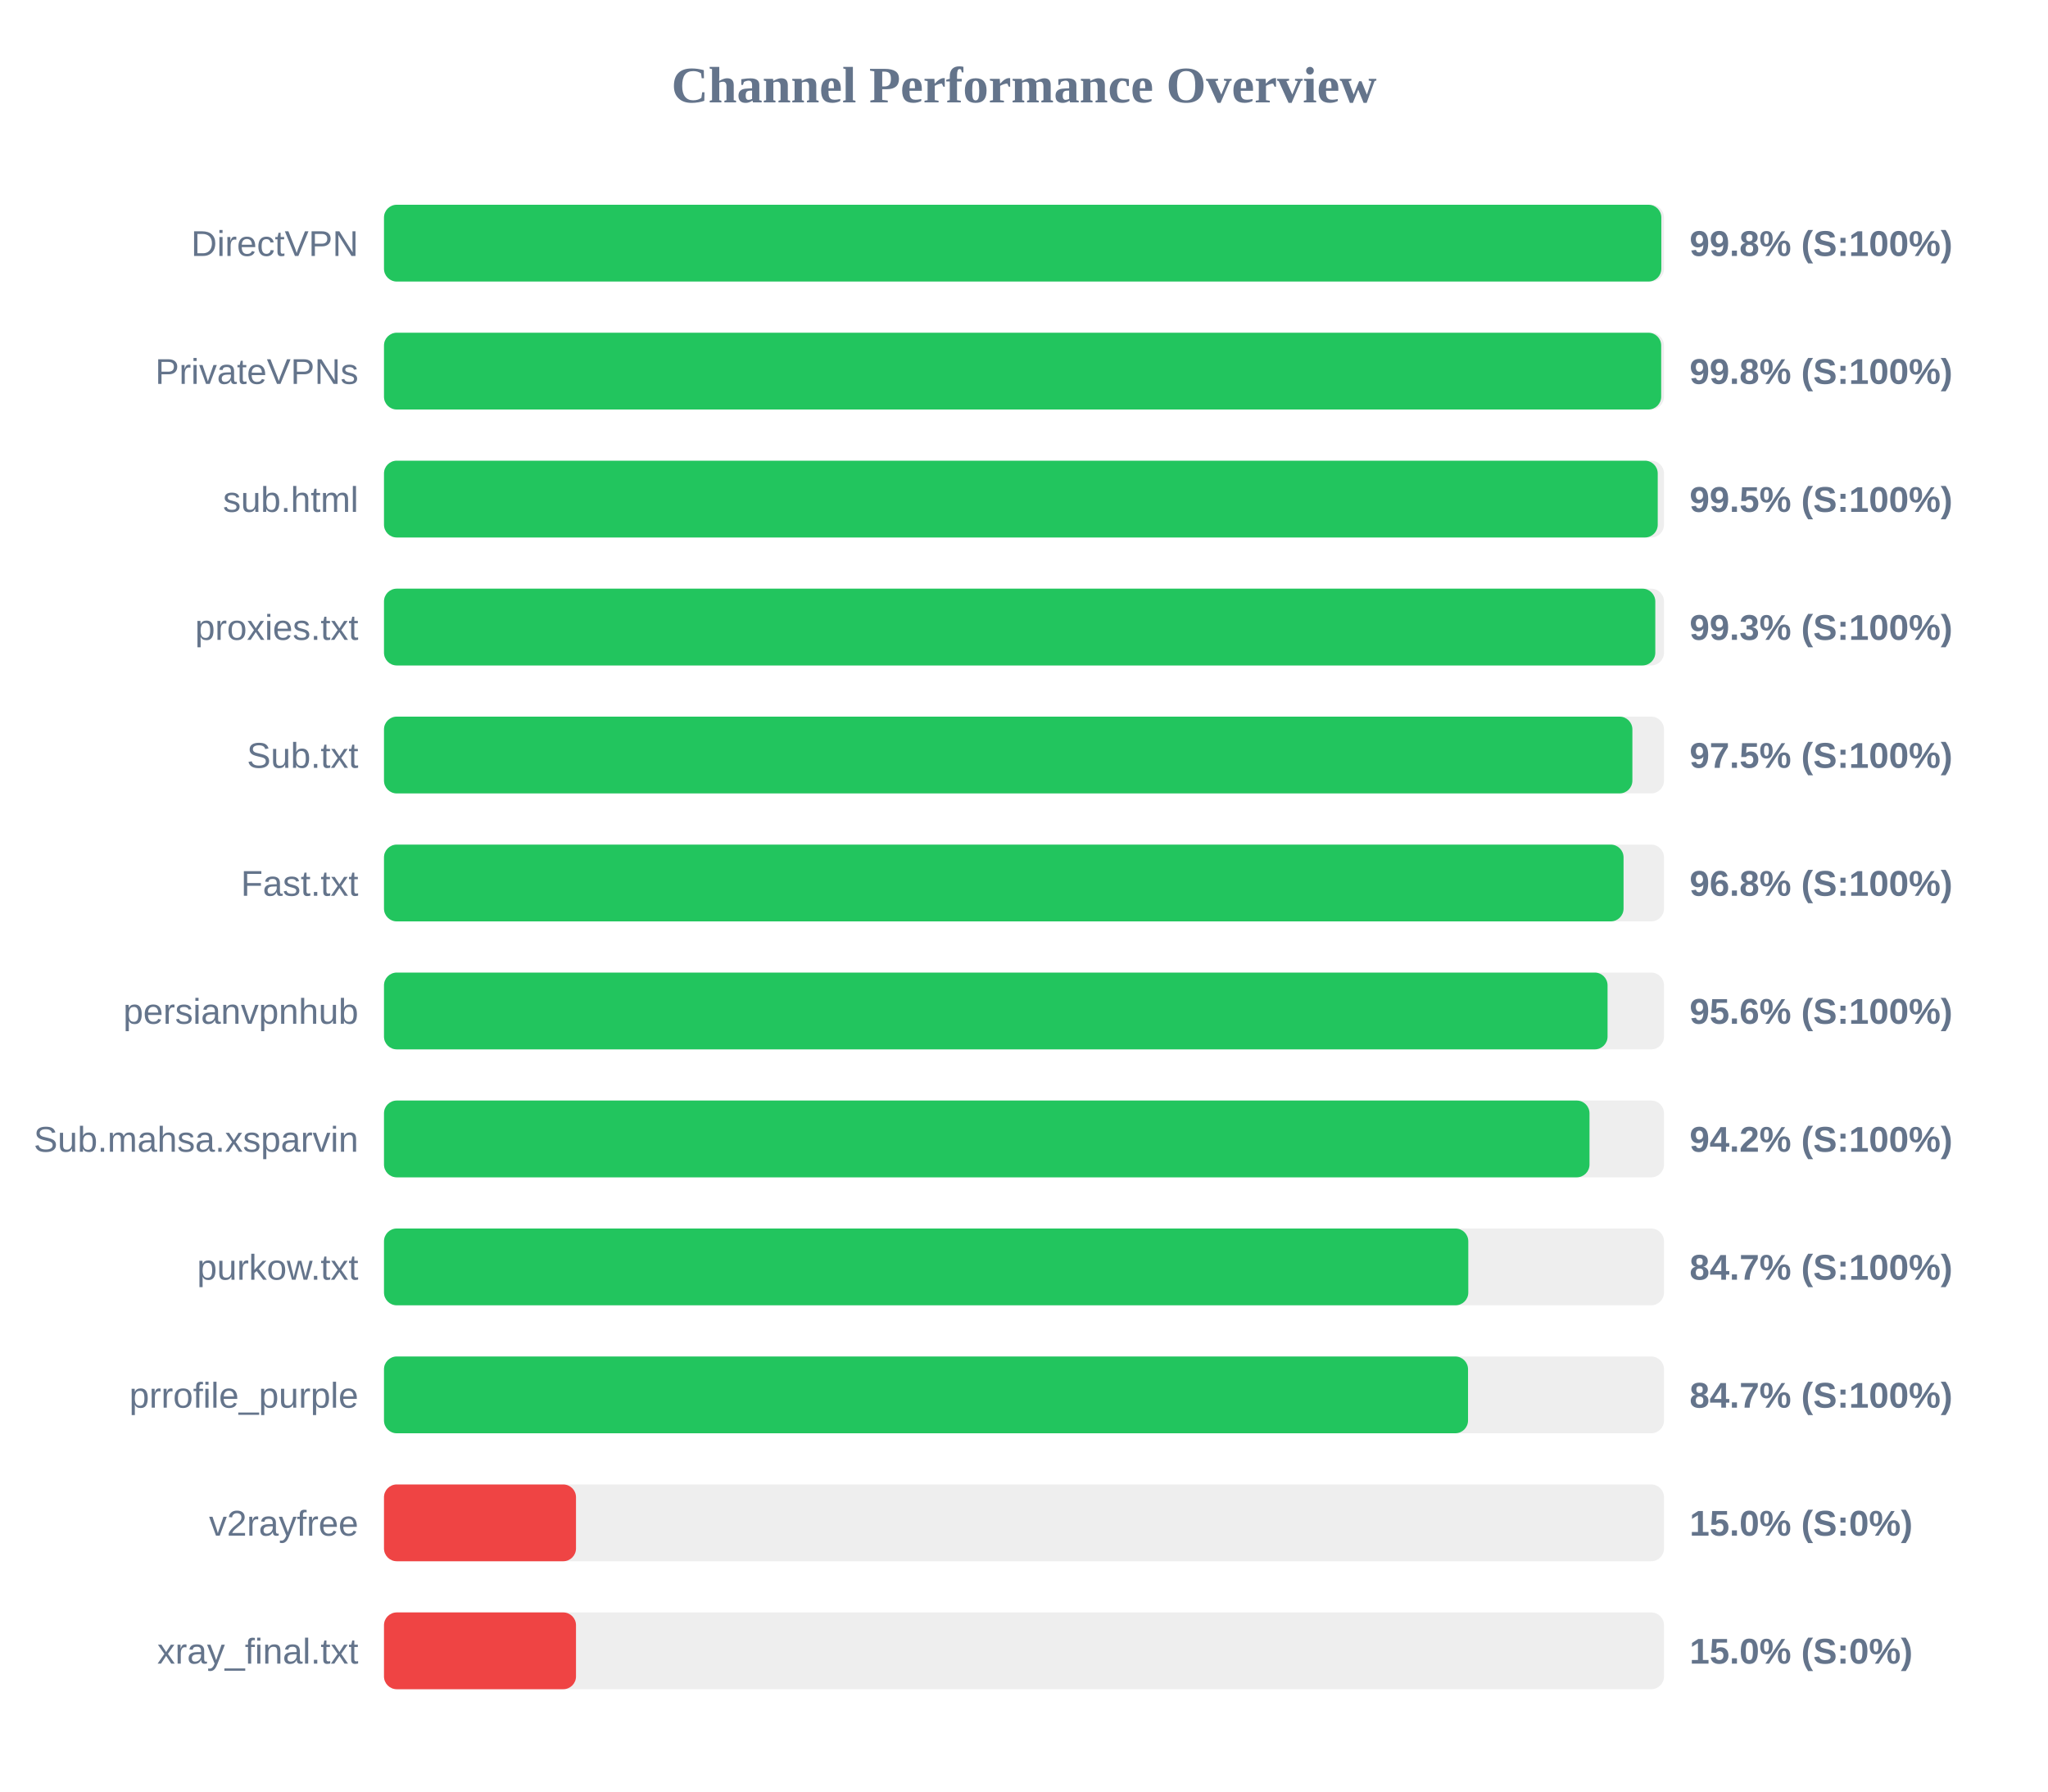
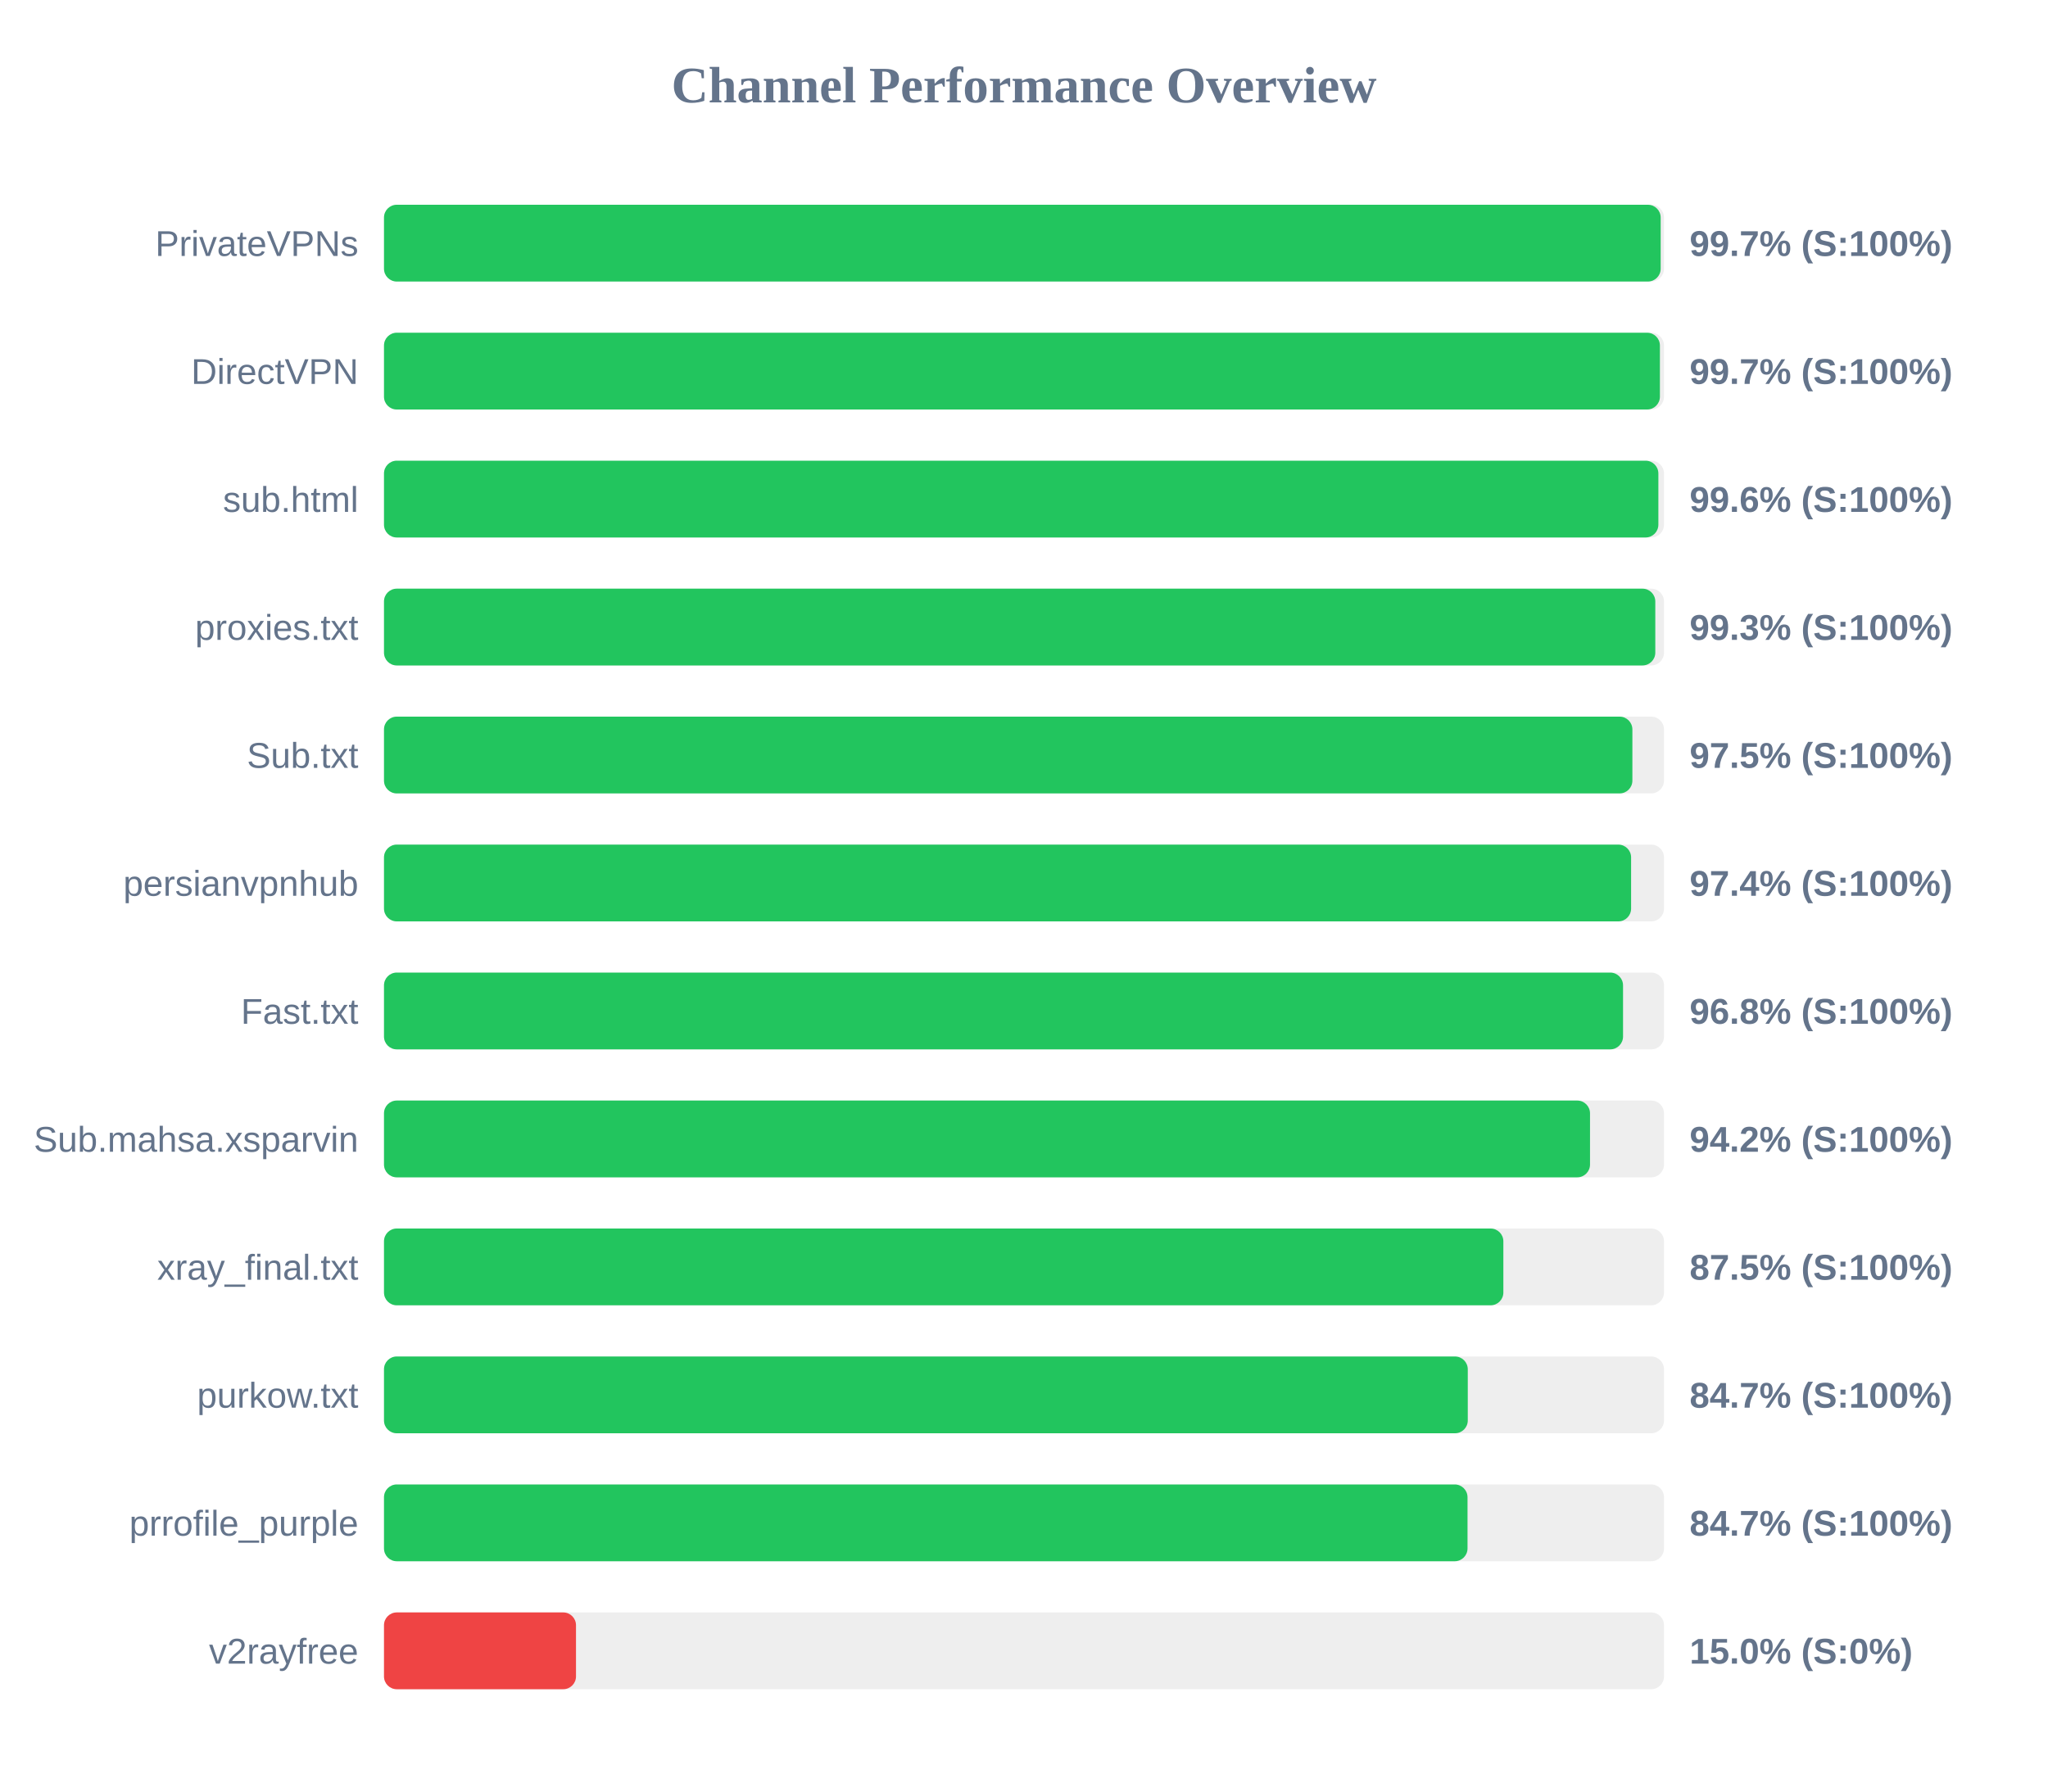
<svg xmlns="http://www.w3.org/2000/svg" width="800" height="700" version="1.1">
  <style>
        .row { font: 14px Arial; fill: #64748b; }
        .score { font: bold 14px Arial; fill: #64748b; }
    </style>
  <text x="400" y="40" text-anchor="middle" font-size="20px" font-weight="bold" fill="#64748b">Channel Performance Overview</text>
  <rect x="150" y="80" width="500" height="30" fill="#eee" rx="5" />
-   <rect x="150" y="80" width="498.95" height="30" fill="#22c55e" rx="5" />
-   <text x="140" y="100" text-anchor="end" class="row">DirectVPN</text>
-   <text x="660" y="100" text-anchor="start" class="score">99.8% (S:100%)</text>
+   <rect x="150" y="80" width="498.7" height="30" fill="#22c55e" rx="5" />
+   <text x="140" y="100" text-anchor="end" class="row">PrivateVPNs</text>
+   <text x="660" y="100" text-anchor="start" class="score">99.7% (S:100%)</text>
  <rect x="150" y="130" width="500" height="30" fill="#eee" rx="5" />
-   <rect x="150" y="130" width="498.9" height="30" fill="#22c55e" rx="5" />
-   <text x="140" y="150" text-anchor="end" class="row">PrivateVPNs</text>
-   <text x="660" y="150" text-anchor="start" class="score">99.8% (S:100%)</text>
+   <rect x="150" y="130" width="498.4" height="30" fill="#22c55e" rx="5" />
+   <text x="140" y="150" text-anchor="end" class="row">DirectVPN</text>
+   <text x="660" y="150" text-anchor="start" class="score">99.7% (S:100%)</text>
  <rect x="150" y="180" width="500" height="30" fill="#eee" rx="5" />
-   <rect x="150" y="180" width="497.55" height="30" fill="#22c55e" rx="5" />
+   <rect x="150" y="180" width="497.8" height="30" fill="#22c55e" rx="5" />
  <text x="140" y="200" text-anchor="end" class="row">sub.html</text>
-   <text x="660" y="200" text-anchor="start" class="score">99.5% (S:100%)</text>
+   <text x="660" y="200" text-anchor="start" class="score">99.6% (S:100%)</text>
  <rect x="150" y="230" width="500" height="30" fill="#eee" rx="5" />
  <rect x="150" y="230" width="496.6" height="30" fill="#22c55e" rx="5" />
  <text x="140" y="250" text-anchor="end" class="row">proxies.txt</text>
  <text x="660" y="250" text-anchor="start" class="score">99.3% (S:100%)</text>
  <rect x="150" y="280" width="500" height="30" fill="#eee" rx="5" />
  <rect x="150" y="280" width="487.65" height="30" fill="#22c55e" rx="5" />
  <text x="140" y="300" text-anchor="end" class="row">Sub.txt</text>
  <text x="660" y="300" text-anchor="start" class="score">97.5% (S:100%)</text>
  <rect x="150" y="330" width="500" height="30" fill="#eee" rx="5" />
-   <rect x="150" y="330" width="484.2" height="30" fill="#22c55e" rx="5" />
-   <text x="140" y="350" text-anchor="end" class="row">Fast.txt</text>
-   <text x="660" y="350" text-anchor="start" class="score">96.8% (S:100%)</text>
+   <rect x="150" y="330" width="487.15" height="30" fill="#22c55e" rx="5" />
+   <text x="140" y="350" text-anchor="end" class="row">persianvpnhub</text>
+   <text x="660" y="350" text-anchor="start" class="score">97.4% (S:100%)</text>
  <rect x="150" y="380" width="500" height="30" fill="#eee" rx="5" />
-   <rect x="150" y="380" width="477.95" height="30" fill="#22c55e" rx="5" />
-   <text x="140" y="400" text-anchor="end" class="row">persianvpnhub</text>
-   <text x="660" y="400" text-anchor="start" class="score">95.6% (S:100%)</text>
+   <rect x="150" y="380" width="484.0" height="30" fill="#22c55e" rx="5" />
+   <text x="140" y="400" text-anchor="end" class="row">Fast.txt</text>
+   <text x="660" y="400" text-anchor="start" class="score">96.8% (S:100%)</text>
  <rect x="150" y="430" width="500" height="30" fill="#eee" rx="5" />
-   <rect x="150" y="430" width="470.9" height="30" fill="#22c55e" rx="5" />
+   <rect x="150" y="430" width="471.1" height="30" fill="#22c55e" rx="5" />
  <text x="140" y="450" text-anchor="end" class="row">Sub.mahsa.xsparvin</text>
  <text x="660" y="450" text-anchor="start" class="score">94.2% (S:100%)</text>
  <rect x="150" y="480" width="500" height="30" fill="#eee" rx="5" />
-   <rect x="150" y="480" width="423.55" height="30" fill="#22c55e" rx="5" />
-   <text x="140" y="500" text-anchor="end" class="row">purkow.txt</text>
-   <text x="660" y="500" text-anchor="start" class="score">84.7% (S:100%)</text>
+   <rect x="150" y="480" width="437.25" height="30" fill="#22c55e" rx="5" />
+   <text x="140" y="500" text-anchor="end" class="row">xray_final.txt</text>
+   <text x="660" y="500" text-anchor="start" class="score">87.5% (S:100%)</text>
  <rect x="150" y="530" width="500" height="30" fill="#eee" rx="5" />
-   <rect x="150" y="530" width="423.45" height="30" fill="#22c55e" rx="5" />
-   <text x="140" y="550" text-anchor="end" class="row">prrofile_purple</text>
+   <rect x="150" y="530" width="423.35" height="30" fill="#22c55e" rx="5" />
+   <text x="140" y="550" text-anchor="end" class="row">purkow.txt</text>
  <text x="660" y="550" text-anchor="start" class="score">84.7% (S:100%)</text>
  <rect x="150" y="580" width="500" height="30" fill="#eee" rx="5" />
-   <rect x="150" y="580" width="75.0" height="30" fill="#ef4444" rx="5" />
-   <text x="140" y="600" text-anchor="end" class="row">v2rayfree</text>
-   <text x="660" y="600" text-anchor="start" class="score">15.0% (S:0%)</text>
+   <rect x="150" y="580" width="423.25" height="30" fill="#22c55e" rx="5" />
+   <text x="140" y="600" text-anchor="end" class="row">prrofile_purple</text>
+   <text x="660" y="600" text-anchor="start" class="score">84.7% (S:100%)</text>
  <rect x="150" y="630" width="500" height="30" fill="#eee" rx="5" />
  <rect x="150" y="630" width="75.0" height="30" fill="#ef4444" rx="5" />
-   <text x="140" y="650" text-anchor="end" class="row">xray_final.txt</text>
+   <text x="140" y="650" text-anchor="end" class="row">v2rayfree</text>
  <text x="660" y="650" text-anchor="start" class="score">15.0% (S:0%)</text>
</svg>
